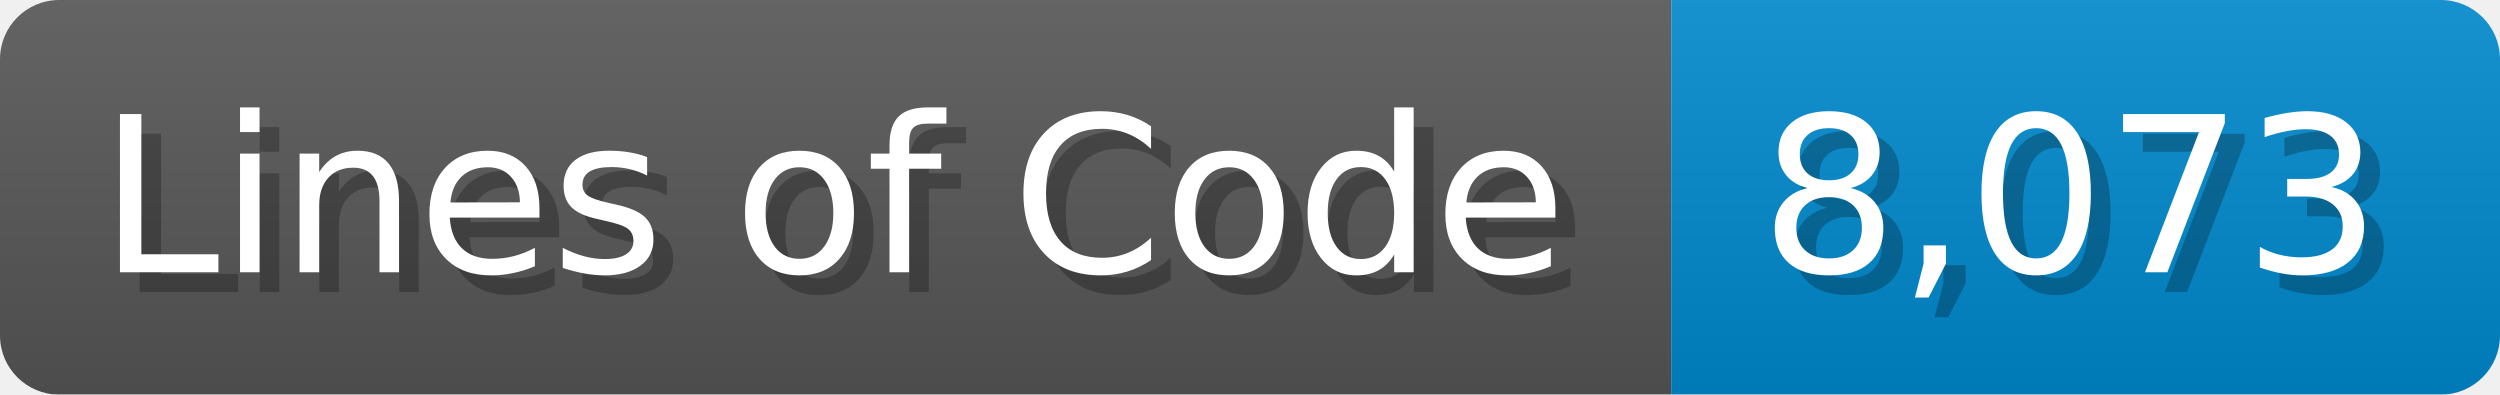
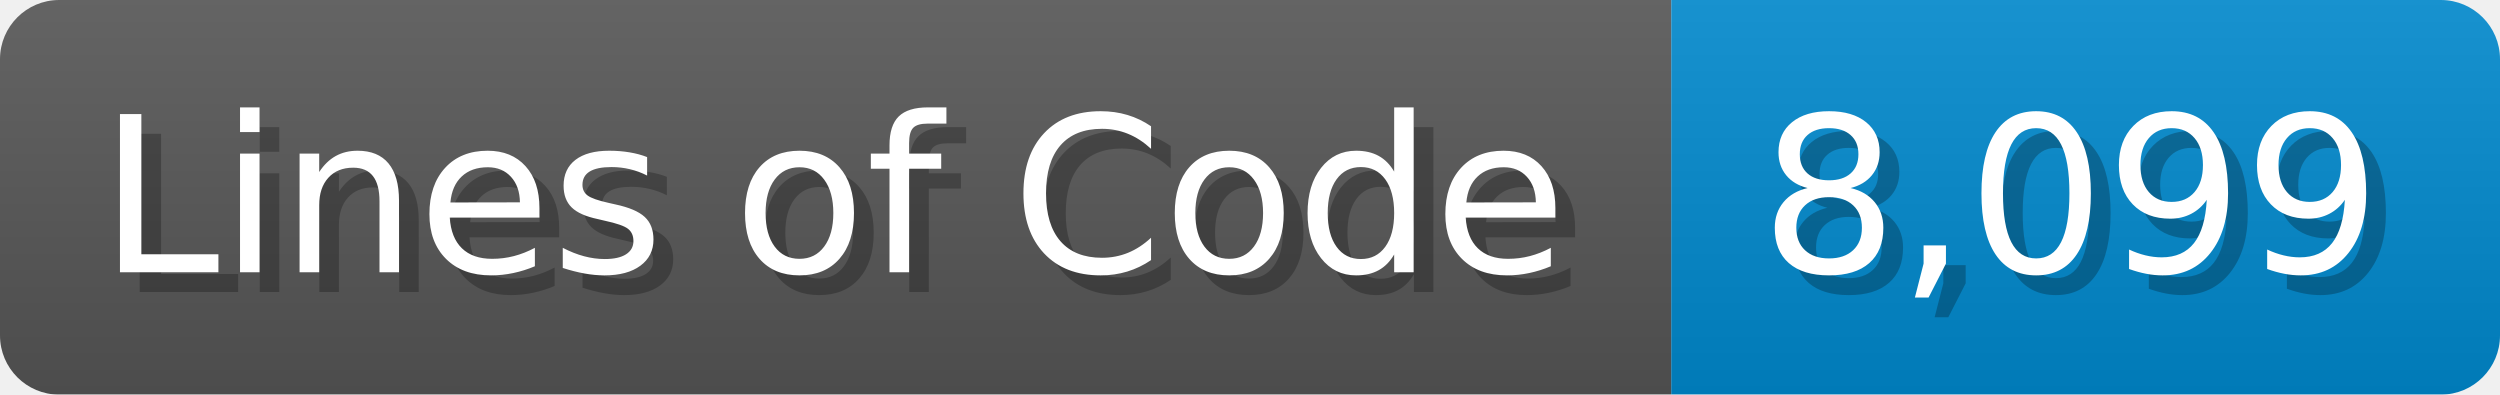
<svg xmlns="http://www.w3.org/2000/svg" width="126.7" height="20" viewBox="0 0 1267 200">
  <linearGradient id="a" x2="0" y2="100%">
    <stop offset="0" stop-opacity=".1" stop-color="#EEE" />
    <stop offset="1" stop-opacity=".1" />
  </linearGradient>
  <mask id="m">
    <rect width="1267" height="200" rx="30" fill="#FFF" />
  </mask>
  <g mask="url(#m)">
    <rect width="847" height="200" fill="#555" />
    <rect width="420" height="200" fill="#08C" x="847" />
    <rect width="1267" height="200" fill="url(#a)" />
  </g>
  <g fill="#fff" text-anchor="start" font-family="Verdana,DejaVu Sans,sans-serif" font-size="110">
    <text x="60" y="148" textLength="747" fill="#000" opacity="0.25">Lines of Code</text>
    <text x="50" y="138" textLength="747">Lines of Code</text>
-     <text x="902" y="148" textLength="320" fill="#000" opacity="0.25">8,073</text>
-     <text x="892" y="138" textLength="320">8,073</text>
+     <text x="902" y="148" textLength="320" fill="#000" opacity="0.25">8,099</text>
+     <text x="892" y="138" textLength="320">8,099</text>
  </g>
</svg>
